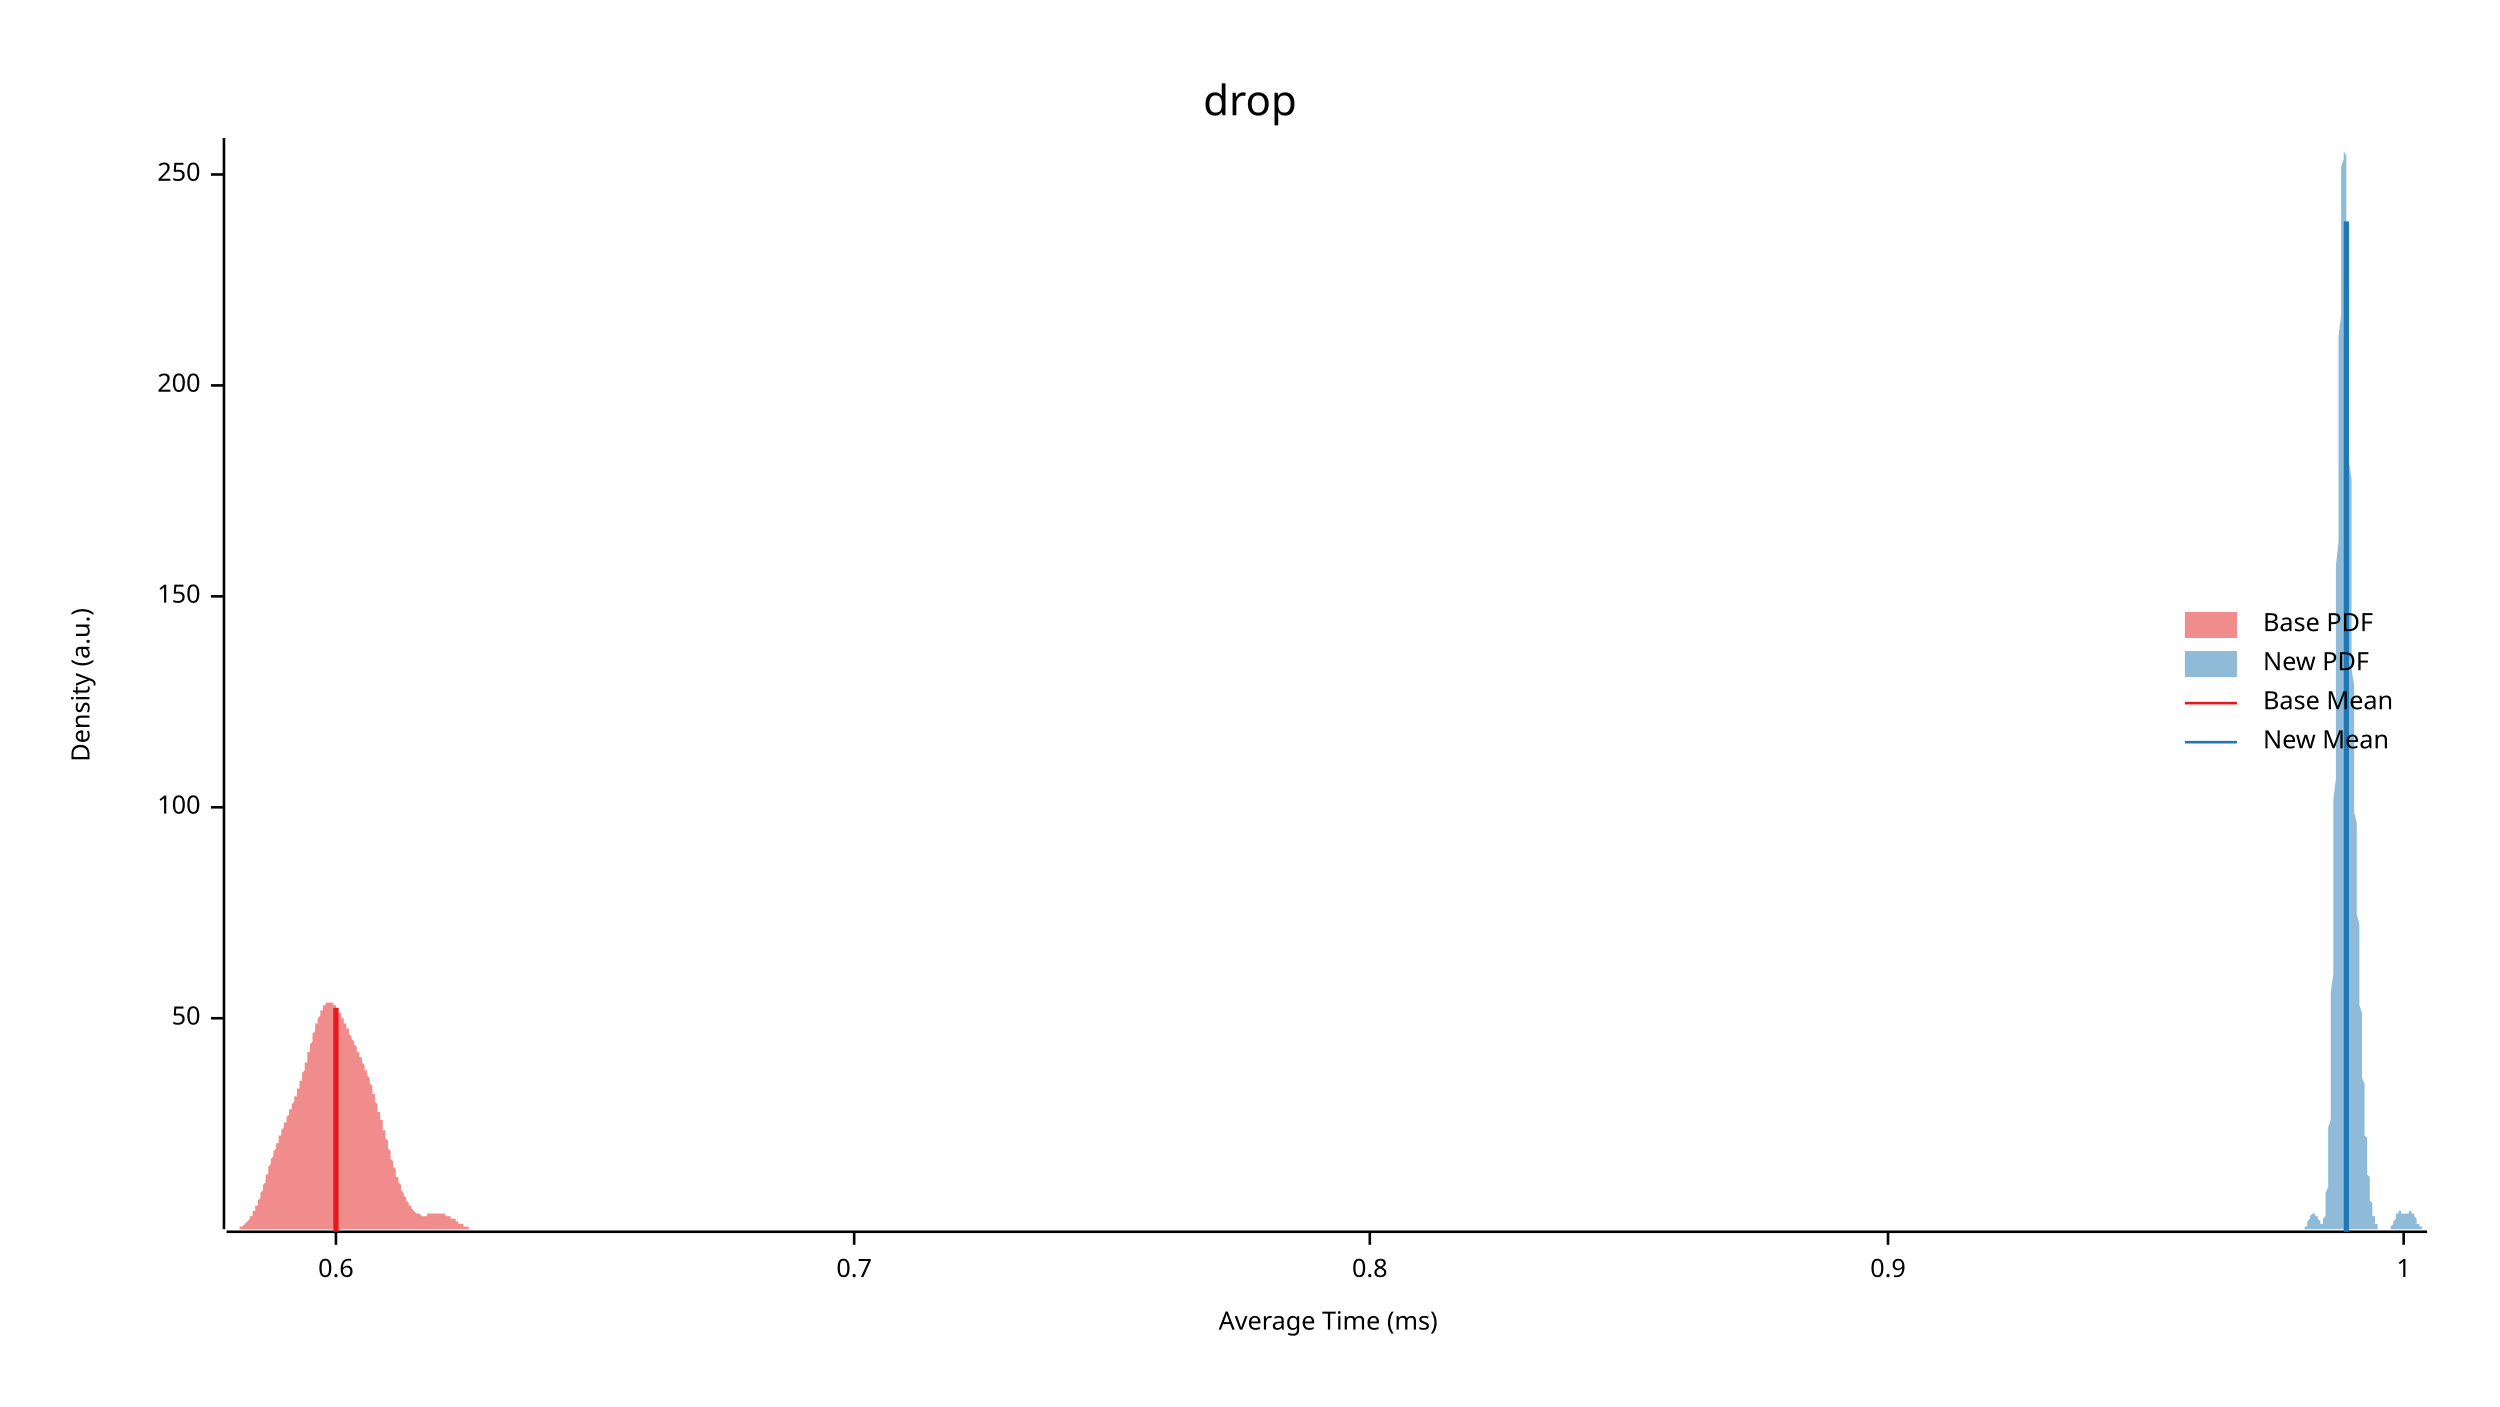
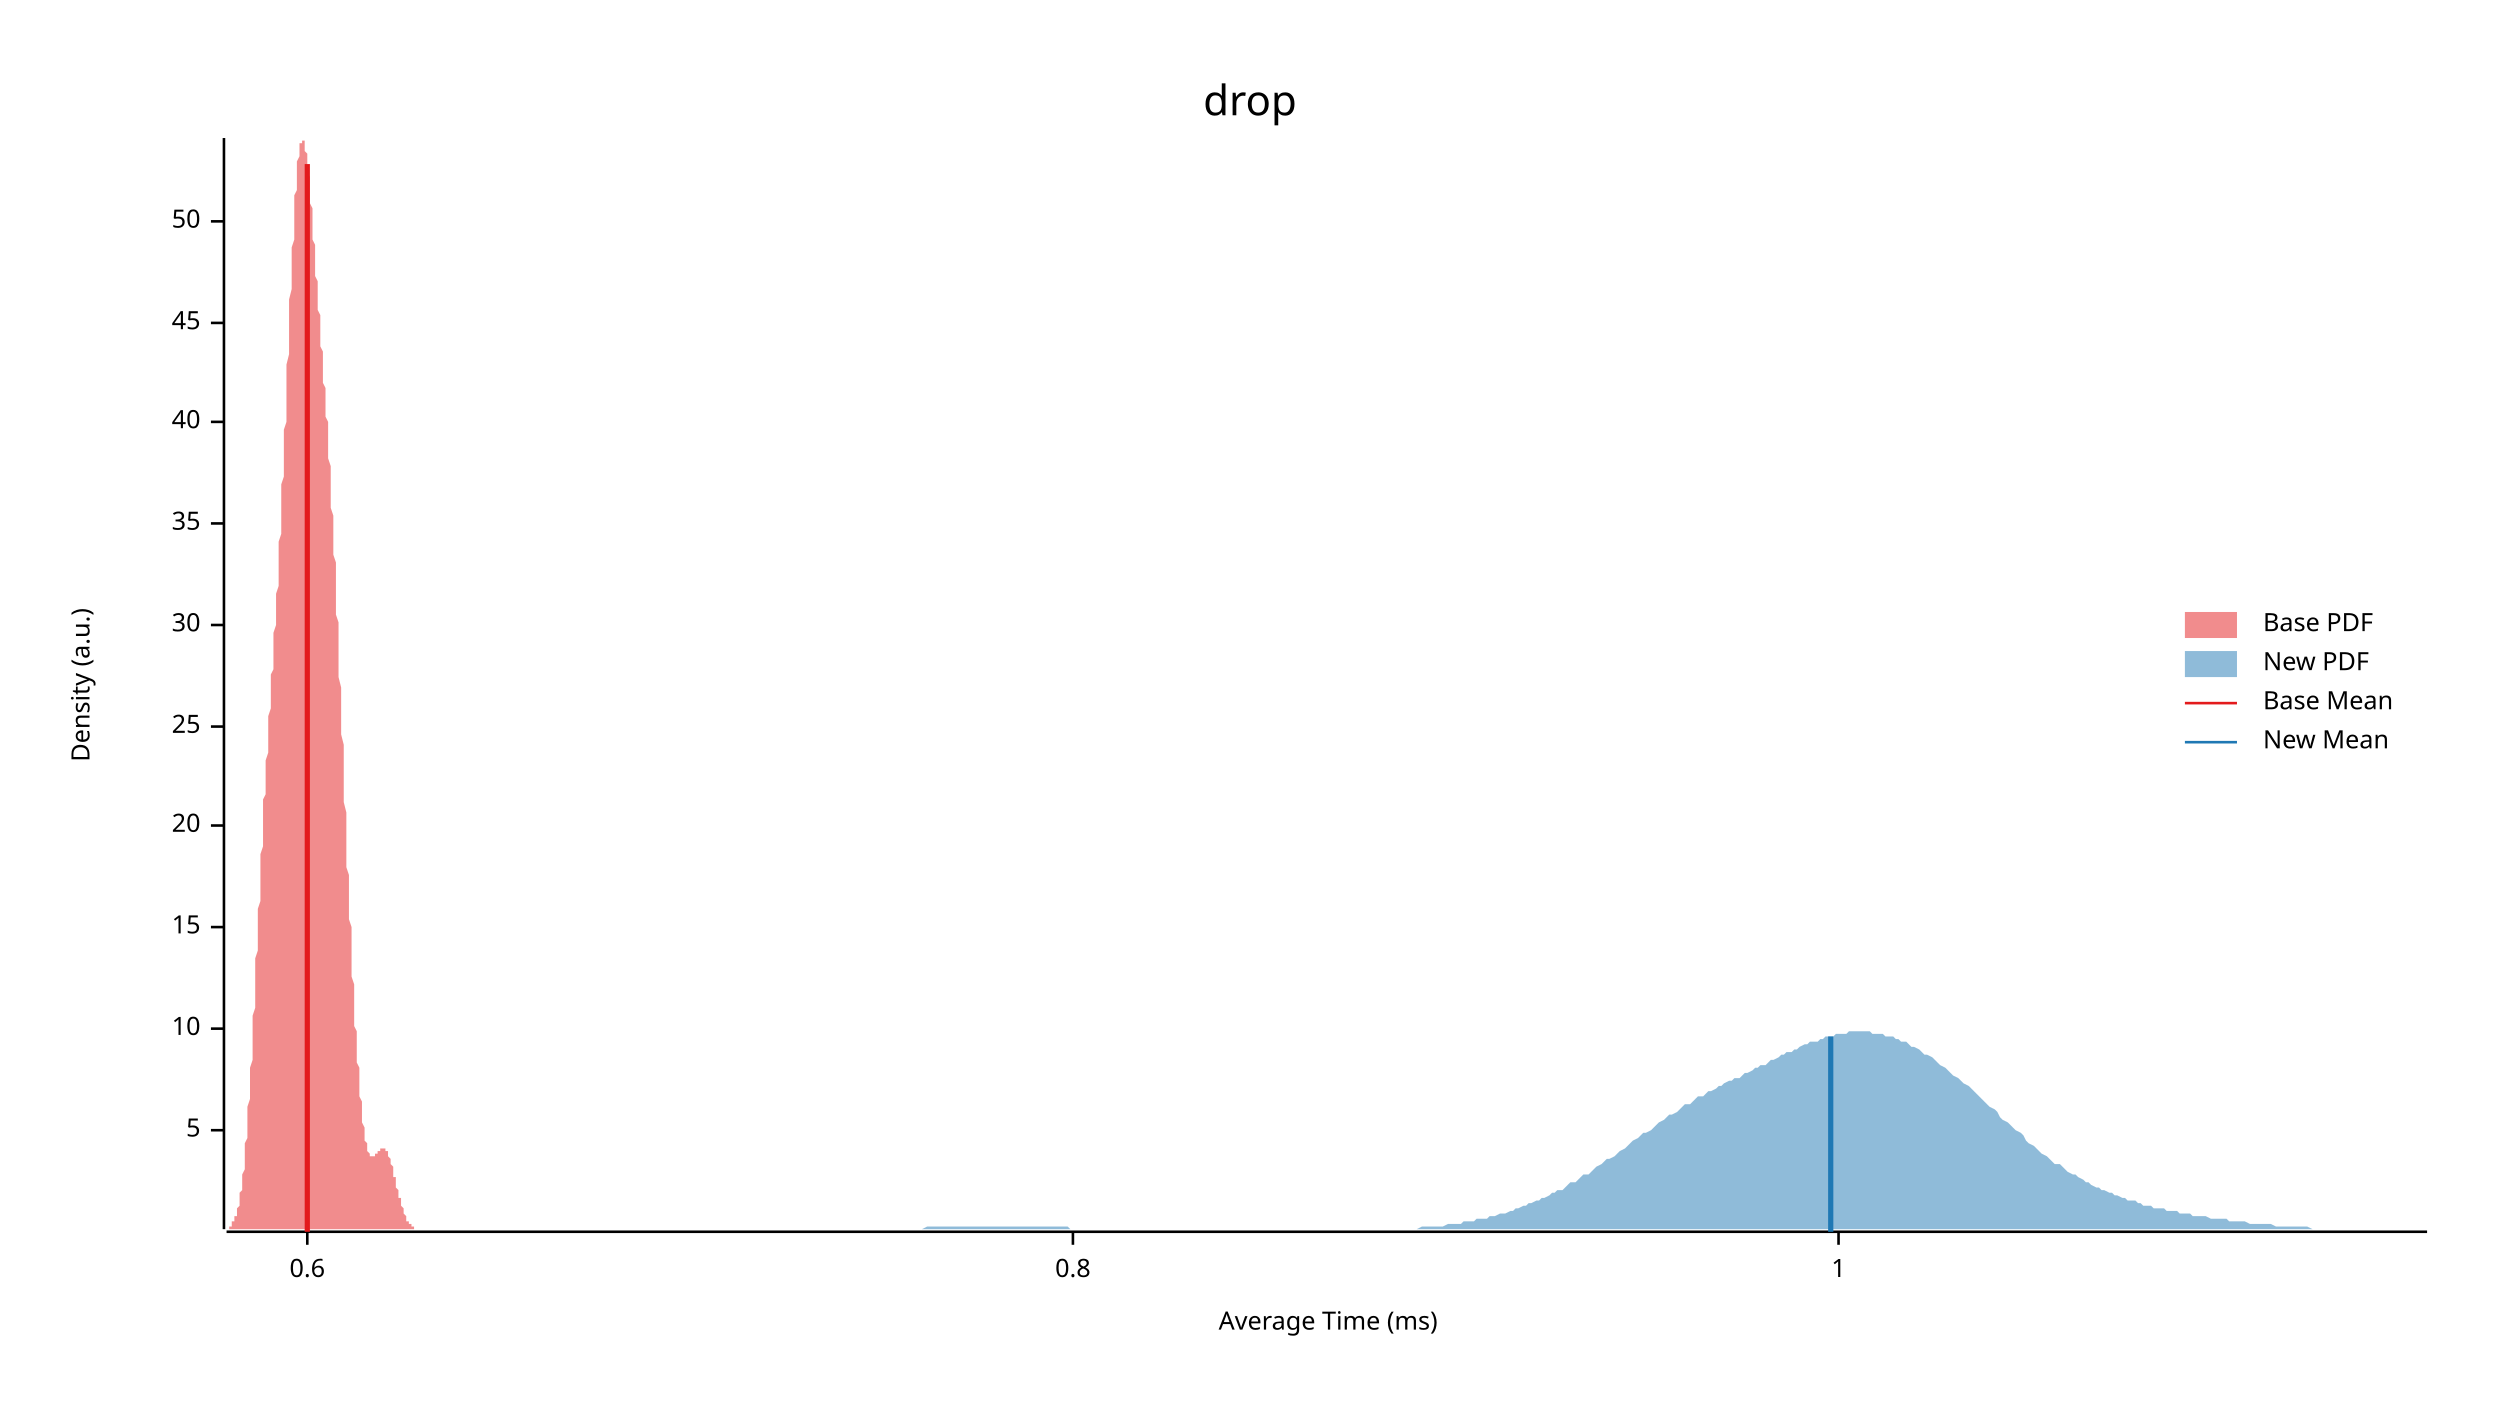
<svg xmlns="http://www.w3.org/2000/svg" width="960" height="540" viewBox="0 0 960 540">
  <text x="480" y="32" dy="0.76em" text-anchor="middle" font-family="sans-serif" font-size="16.129" opacity="1" fill="#000000">
drop
</text>
  <text x="27" y="263" dy="0.76em" text-anchor="middle" font-family="sans-serif" font-size="9.677" opacity="1" fill="#000000" transform="rotate(270, 27, 263)">
Density (a.u.)
</text>
  <text x="510" y="513" dy="-0.5ex" text-anchor="middle" font-family="sans-serif" font-size="9.677" opacity="1" fill="#000000">
Average Time (ms)
</text>
  <polyline fill="none" opacity="1" stroke="#000000" stroke-width="1" points="86,53 86,472 " />
-   <text x="77" y="391" dy="0.5ex" text-anchor="end" font-family="sans-serif" font-size="9.677" opacity="1" fill="#000000">
+   <text x="77" y="434" dy="0.5ex" text-anchor="end" font-family="sans-serif" font-size="9.677" opacity="1" fill="#000000">
+ 5
+ </text>
+   <polyline fill="none" opacity="1" stroke="#000000" stroke-width="1" points="81,434 86,434 " />
+   <text x="77" y="395" dy="0.5ex" text-anchor="end" font-family="sans-serif" font-size="9.677" opacity="1" fill="#000000">
+ 10
+ </text>
+   <polyline fill="none" opacity="1" stroke="#000000" stroke-width="1" points="81,395 86,395 " />
+   <text x="77" y="356" dy="0.5ex" text-anchor="end" font-family="sans-serif" font-size="9.677" opacity="1" fill="#000000">
+ 15
+ </text>
+   <polyline fill="none" opacity="1" stroke="#000000" stroke-width="1" points="81,356 86,356 " />
+   <text x="77" y="317" dy="0.5ex" text-anchor="end" font-family="sans-serif" font-size="9.677" opacity="1" fill="#000000">
+ 20
+ </text>
+   <polyline fill="none" opacity="1" stroke="#000000" stroke-width="1" points="81,317 86,317 " />
+   <text x="77" y="279" dy="0.5ex" text-anchor="end" font-family="sans-serif" font-size="9.677" opacity="1" fill="#000000">
+ 25
+ </text>
+   <polyline fill="none" opacity="1" stroke="#000000" stroke-width="1" points="81,279 86,279 " />
+   <text x="77" y="240" dy="0.5ex" text-anchor="end" font-family="sans-serif" font-size="9.677" opacity="1" fill="#000000">
+ 30
+ </text>
+   <polyline fill="none" opacity="1" stroke="#000000" stroke-width="1" points="81,240 86,240 " />
+   <text x="77" y="201" dy="0.5ex" text-anchor="end" font-family="sans-serif" font-size="9.677" opacity="1" fill="#000000">
+ 35
+ </text>
+   <polyline fill="none" opacity="1" stroke="#000000" stroke-width="1" points="81,201 86,201 " />
+   <text x="77" y="162" dy="0.5ex" text-anchor="end" font-family="sans-serif" font-size="9.677" opacity="1" fill="#000000">
+ 40
+ </text>
+   <polyline fill="none" opacity="1" stroke="#000000" stroke-width="1" points="81,162 86,162 " />
+   <text x="77" y="124" dy="0.5ex" text-anchor="end" font-family="sans-serif" font-size="9.677" opacity="1" fill="#000000">
+ 45
+ </text>
+   <polyline fill="none" opacity="1" stroke="#000000" stroke-width="1" points="81,124 86,124 " />
+   <text x="77" y="85" dy="0.5ex" text-anchor="end" font-family="sans-serif" font-size="9.677" opacity="1" fill="#000000">
50
</text>
-   <polyline fill="none" opacity="1" stroke="#000000" stroke-width="1" points="81,391 86,391 " />
-   <text x="77" y="310" dy="0.5ex" text-anchor="end" font-family="sans-serif" font-size="9.677" opacity="1" fill="#000000">
- 100
- </text>
-   <polyline fill="none" opacity="1" stroke="#000000" stroke-width="1" points="81,310 86,310 " />
-   <text x="77" y="229" dy="0.5ex" text-anchor="end" font-family="sans-serif" font-size="9.677" opacity="1" fill="#000000">
- 150
- </text>
-   <polyline fill="none" opacity="1" stroke="#000000" stroke-width="1" points="81,229 86,229 " />
-   <text x="77" y="148" dy="0.5ex" text-anchor="end" font-family="sans-serif" font-size="9.677" opacity="1" fill="#000000">
- 200
- </text>
-   <polyline fill="none" opacity="1" stroke="#000000" stroke-width="1" points="81,148 86,148 " />
-   <text x="77" y="67" dy="0.5ex" text-anchor="end" font-family="sans-serif" font-size="9.677" opacity="1" fill="#000000">
- 250
- </text>
-   <polyline fill="none" opacity="1" stroke="#000000" stroke-width="1" points="81,67 86,67 " />
+   <polyline fill="none" opacity="1" stroke="#000000" stroke-width="1" points="81,85 86,85 " />
  <polyline fill="none" opacity="1" stroke="#000000" stroke-width="1" points="87,473 932,473 " />
-   <text x="129" y="483" dy="0.76em" text-anchor="middle" font-family="sans-serif" font-size="9.677" opacity="1" fill="#000000">
+   <text x="118" y="483" dy="0.76em" text-anchor="middle" font-family="sans-serif" font-size="9.677" opacity="1" fill="#000000">
0.6
</text>
-   <polyline fill="none" opacity="1" stroke="#000000" stroke-width="1" points="129,473 129,478 " />
-   <text x="328" y="483" dy="0.76em" text-anchor="middle" font-family="sans-serif" font-size="9.677" opacity="1" fill="#000000">
- 0.7
- </text>
-   <polyline fill="none" opacity="1" stroke="#000000" stroke-width="1" points="328,473 328,478 " />
-   <text x="526" y="483" dy="0.76em" text-anchor="middle" font-family="sans-serif" font-size="9.677" opacity="1" fill="#000000">
+   <polyline fill="none" opacity="1" stroke="#000000" stroke-width="1" points="118,473 118,478 " />
+   <text x="412" y="483" dy="0.76em" text-anchor="middle" font-family="sans-serif" font-size="9.677" opacity="1" fill="#000000">
0.8
</text>
-   <polyline fill="none" opacity="1" stroke="#000000" stroke-width="1" points="526,473 526,478 " />
-   <text x="725" y="483" dy="0.76em" text-anchor="middle" font-family="sans-serif" font-size="9.677" opacity="1" fill="#000000">
- 0.9
- </text>
-   <polyline fill="none" opacity="1" stroke="#000000" stroke-width="1" points="725,473 725,478 " />
-   <text x="923" y="483" dy="0.76em" text-anchor="middle" font-family="sans-serif" font-size="9.677" opacity="1" fill="#000000">
+   <polyline fill="none" opacity="1" stroke="#000000" stroke-width="1" points="412,473 412,478 " />
+   <text x="706" y="483" dy="0.76em" text-anchor="middle" font-family="sans-serif" font-size="9.677" opacity="1" fill="#000000">
1
</text>
-   <polyline fill="none" opacity="1" stroke="#000000" stroke-width="1" points="923,473 923,478 " />
-   <polygon opacity="0.5" fill="#E31A1C" points="87,472 87,472 87,472 87,472 87,472 88,472 88,472 88,472 88,472 88,472 89,472 89,472 89,472 89,472 89,472 90,472 90,472 90,472 90,472 90,472 91,472 91,472 91,472 91,472 91,472 92,472 92,471 92,471 92,471 92,471 93,471 93,471 93,471 93,471 93,471 94,470 94,470 94,470 94,470 94,470 95,469 95,469 95,469 95,469 95,469 96,468 96,468 96,468 96,467 96,467 97,467 97,466 97,466 97,466 97,465 98,465 98,464 98,464 98,464 98,463 99,463 99,462 99,462 99,461 99,461 100,460 100,459 100,459 100,458 100,458 101,457 101,457 101,456 101,455 101,455 102,454 102,453 102,453 102,452 102,451 103,451 103,450 103,449 103,449 103,448 104,447 104,447 104,446 104,445 104,445 105,444 105,443 105,443 105,442 105,442 106,441 106,440 106,440 106,439 107,439 107,438 107,437 107,437 107,436 108,436 108,435 108,435 108,434 108,434 109,433 109,433 109,432 109,432 109,431 110,431 110,430 110,430 110,429 110,429 111,428 111,428 111,427 111,427 111,426 112,426 112,425 112,425 112,424 112,424 113,423 113,423 113,422 113,422 113,421 114,421 114,420 114,420 114,419 114,418 115,418 115,417 115,417 115,416 115,415 116,415 116,414 116,413 116,413 116,412 117,411 117,410 117,410 117,409 117,408 118,408 118,407 118,406 118,405 118,404 119,404 119,403 119,402 119,401 119,401 120,400 120,399 120,398 120,398 120,397 121,396 121,396 121,395 121,394 121,393 122,393 122,392 122,392 122,391 122,391 123,390 123,389 123,389 123,389 123,388 124,388 124,387 124,387 124,387 124,386 125,386 125,386 125,386 125,385 125,385 126,385 126,385 126,385 126,385 127,385 127,385 127,385 127,385 127,385 128,385 128,385 128,385 128,386 128,386 129,386 129,386 129,387 129,387 129,387 130,387 130,388 130,388 130,388 130,389 131,389 131,390 131,390 131,390 131,391 132,391 132,392 132,392 132,392 132,393 133,393 133,394 133,394 133,395 133,395 134,395 134,396 134,396 134,397 134,397 135,398 135,398 135,398 135,399 135,399 136,400 136,400 136,401 136,401 136,401 137,402 137,402 137,403 137,403 137,404 138,404 138,404 138,405 138,405 138,406 139,406 139,407 139,407 139,408 139,408 140,409 140,409 140,410 140,410 140,411 141,411 141,412 141,412 141,413 141,413 142,414 142,414 142,415 142,416 142,416 143,417 143,418 143,418 143,419 143,420 144,420 144,421 144,422 144,422 144,423 145,424 145,424 145,425 145,426 145,427 146,427 146,428 146,429 146,430 147,430 147,431 147,432 147,433 147,434 148,434 148,435 148,436 148,437 148,437 149,438 149,439 149,440 149,440 149,441 150,442 150,443 150,443 150,444 150,445 151,446 151,446 151,447 151,448 151,448 152,449 152,450 152,450 152,451 152,452 153,452 153,453 153,453 153,454 153,454 154,455 154,456 154,456 154,457 154,457 155,458 155,458 155,459 155,459 155,459 156,460 156,460 156,461 156,461 156,461 157,462 157,462 157,463 157,463 157,463 158,463 158,464 158,464 158,464 158,464 159,465 159,465 159,465 159,465 159,465 160,466 160,466 160,466 160,466 160,466 161,466 161,466 161,466 161,466 161,466 162,467 162,467 162,467 162,467 162,467 163,467 163,467 163,467 163,467 163,467 164,467 164,467 164,467 164,466 164,466 165,466 165,466 165,466 165,466 165,466 166,466 166,466 166,466 166,466 167,466 167,466 167,466 167,466 167,466 168,466 168,466 168,466 168,466 168,466 169,466 169,466 169,466 169,466 169,466 170,466 170,466 170,466 170,466 170,466 171,466 171,466 171,466 171,466 171,467 172,467 172,467 172,467 172,467 172,467 173,467 173,467 173,467 173,468 173,468 174,468 174,468 174,468 174,468 174,468 175,468 175,469 175,469 175,469 175,469 176,469 176,469 176,469 176,469 176,470 177,470 177,470 177,470 177,470 177,470 178,470 178,470 178,471 178,471 178,471 179,471 179,471 179,471 179,471 179,471 180,471 180,471 180,471 180,471 180,472 181,472 181,472 181,472 181,472 181,472 182,472 182,472 182,472 182,472 182,472 183,472 183,472 183,472 183,472 183,472 184,472 184,472 184,472 184,472 184,472 185,472 185,472 185,472 185,472 185,472 186,472 186,472 186,472 186,472 187,472 187,472 187,472 187,472 187,472 187,472 87,472 " />
-   <polygon opacity="0.5" fill="#1F78B4" points="883,472 883,472 883,472 883,472 883,472 883,472 884,472 884,472 884,472 884,472 884,472 884,472 884,472 884,472 884,472 884,472 884,472 885,472 885,472 885,472 885,471 885,471 885,471 885,471 885,471 885,471 885,471 886,471 886,470 886,470 886,470 886,470 886,470 886,469 886,469 886,469 886,469 887,468 887,468 887,468 887,468 887,468 887,467 887,467 887,467 887,467 887,467 888,466 888,466 888,466 888,466 888,466 888,466 888,466 888,466 888,466 888,466 888,466 889,466 889,466 889,466 889,466 889,466 889,466 889,466 889,466 889,466 889,467 890,467 890,467 890,467 890,467 890,467 890,468 890,468 890,468 890,468 890,468 891,469 891,469 891,469 891,469 891,469 891,469 891,470 891,470 891,470 891,470 892,470 892,470 892,470 892,470 892,469 892,469 892,469 892,469 892,468 892,468 892,468 893,467 893,466 893,466 893,465 893,464 893,463 893,462 893,461 893,459 893,458 894,456 894,454 894,452 894,450 894,448 894,445 894,443 894,440 894,437 894,433 895,430 895,426 895,422 895,418 895,413 895,408 895,403 895,398 895,392 895,387 895,381 896,374 896,368 896,361 896,354 896,347 896,339 896,331 896,324 896,315 896,307 897,299 897,290 897,281 897,272 897,263 897,254 897,245 897,236 897,227 897,217 898,208 898,199 898,190 898,180 898,171 898,163 898,154 898,145 898,137 898,129 899,121 899,114 899,107 899,100 899,93 899,87 899,82 899,77 899,72 899,68 899,64 900,61 900,58 900,56 900,55 900,54 900,53 900,54 900,54 900,56 900,58 901,60 901,63 901,66 901,70 901,75 901,79 901,85 901,90 901,96 901,103 902,109 902,116 902,123 902,130 902,138 902,145 902,153 902,161 902,169 902,177 903,184 903,192 903,200 903,207 903,215 903,222 903,230 903,237 903,244 903,250 903,257 904,263 904,269 904,275 904,281 904,287 904,292 904,297 904,302 904,307 904,312 905,316 905,321 905,325 905,329 905,333 905,337 905,341 905,344 905,348 905,351 906,355 906,358 906,361 906,365 906,368 906,371 906,374 906,377 906,380 906,383 906,386 907,389 907,392 907,395 907,398 907,401 907,403 907,406 907,409 907,411 907,414 908,416 908,419 908,421 908,423 908,425 908,428 908,430 908,432 908,434 908,436 909,437 909,439 909,441 909,442 909,444 909,445 909,447 909,448 909,450 909,451 910,452 910,453 910,454 910,455 910,456 910,457 910,458 910,459 910,460 910,461 910,461 911,462 911,463 911,463 911,464 911,465 911,465 911,466 911,466 911,467 911,467 912,467 912,468 912,468 912,469 912,469 912,469 912,470 912,470 912,470 912,470 913,470 913,471 913,471 913,471 913,471 913,471 913,471 913,472 913,472 913,472 913,472 914,472 914,472 914,472 914,472 914,472 914,472 914,472 914,472 914,472 914,472 915,472 915,472 915,472 915,472 915,472 915,472 915,472 915,472 915,472 915,472 916,472 916,472 916,472 916,472 916,472 916,472 916,472 916,472 916,472 916,472 917,472 917,472 917,472 917,472 917,472 917,472 917,472 917,472 917,472 917,472 917,472 918,472 918,472 918,472 918,471 918,471 918,471 918,471 918,471 918,471 918,471 919,470 919,470 919,470 919,470 919,470 919,469 919,469 919,469 919,469 919,469 920,468 920,468 920,468 920,468 920,467 920,467 920,467 920,467 920,467 920,466 921,466 921,466 921,466 921,466 921,466 921,466 921,465 921,465 921,465 921,465 921,465 922,465 922,465 922,465 922,465 922,465 922,465 922,465 922,465 922,465 922,466 923,466 923,466 923,466 923,466 923,466 923,466 923,466 923,466 923,466 923,466 924,466 924,466 924,466 924,466 924,466 924,466 924,466 924,466 924,466 924,466 924,466 925,466 925,466 925,466 925,466 925,465 925,465 925,465 925,465 925,465 925,465 926,465 926,465 926,465 926,465 926,465 926,465 926,465 926,465 926,466 926,466 927,466 927,466 927,466 927,466 927,466 927,467 927,467 927,467 927,467 927,467 928,468 928,468 928,468 928,468 928,468 928,469 928,469 928,469 928,469 928,470 928,470 929,470 929,470 929,470 929,471 929,471 929,471 929,471 929,471 929,471 929,471 930,471 930,472 930,472 930,472 930,472 930,472 930,472 930,472 930,472 930,472 931,472 931,472 931,472 931,472 931,472 931,472 931,472 931,472 931,472 931,472 932,472 932,472 883,472 " />
-   <polyline fill="none" opacity="1" stroke="#E31A1C" stroke-width="2" points="129,473 129,387 " />
-   <polyline fill="none" opacity="1" stroke="#1F78B4" stroke-width="2" points="901,473 901,85 " />
+   <polyline fill="none" opacity="1" stroke="#000000" stroke-width="1" points="706,473 706,478 " />
+   <polygon opacity="0.5" fill="#E31A1C" points="87,472 87,472 87,472 87,472 87,472 87,472 87,472 88,472 88,472 88,471 88,471 88,471 88,471 88,471 89,471 89,471 89,470 89,470 89,470 89,470 89,469 90,469 90,469 90,469 90,468 90,468 90,467 91,467 91,466 91,466 91,465 91,465 91,464 91,464 92,463 92,462 92,461 92,460 92,460 92,459 92,458 93,457 93,456 93,454 93,453 93,452 93,451 94,449 94,448 94,446 94,445 94,443 94,441 94,439 95,437 95,436 95,434 95,431 95,429 95,427 95,425 96,422 96,420 96,418 96,415 96,413 96,410 97,407 97,404 97,402 97,399 97,396 97,393 97,390 98,387 98,384 98,381 98,378 98,375 98,371 98,368 99,365 99,362 99,359 99,356 99,352 99,349 100,346 100,343 100,340 100,337 100,334 100,331 100,328 101,325 101,322 101,319 101,316 101,313 101,310 101,307 102,305 102,302 102,299 102,297 102,294 102,292 103,289 103,287 103,284 103,282 103,279 103,277 103,275 104,272 104,270 104,268 104,266 104,263 104,261 104,259 105,257 105,254 105,252 105,250 105,247 105,245 105,243 106,240 106,238 106,235 106,233 106,230 106,228 107,225 107,223 107,220 107,217 107,214 107,211 107,208 108,205 108,202 108,199 108,196 108,193 108,189 108,186 109,183 109,179 109,176 109,172 109,169 109,165 110,162 110,158 110,154 110,151 110,147 110,143 110,140 111,136 111,132 111,129 111,125 111,122 111,118 111,115 112,111 112,108 112,104 112,101 112,98 112,95 113,92 113,89 113,86 113,83 113,80 113,78 113,75 114,73 114,71 114,69 114,67 114,65 114,63 114,62 115,60 115,59 115,58 115,57 115,56 115,55 116,55 116,54 116,54 116,54 116,53 116,54 116,54 117,54 117,54 117,55 117,56 117,56 117,57 117,58 118,59 118,61 118,62 118,63 118,65 118,66 119,68 119,69 119,71 119,73 119,74 119,76 119,78 120,80 120,82 120,84 120,86 120,88 120,90 120,92 121,94 121,96 121,98 121,100 121,102 121,104 121,106 122,108 122,110 122,112 122,114 122,116 122,119 123,121 123,123 123,125 123,127 123,129 123,131 123,133 124,135 124,137 124,139 124,141 124,143 124,145 124,147 125,149 125,151 125,153 125,155 125,157 125,160 126,162 126,164 126,166 126,169 126,171 126,174 126,176 127,179 127,181 127,184 127,187 127,189 127,192 127,195 128,198 128,201 128,204 128,207 128,210 128,213 129,216 129,219 129,222 129,226 129,229 129,232 129,236 130,239 130,243 130,246 130,250 130,253 130,257 130,260 131,264 131,268 131,271 131,275 131,279 131,282 132,286 132,290 132,293 132,297 132,301 132,304 132,308 133,312 133,315 133,319 133,322 133,326 133,329 133,333 134,336 134,340 134,343 134,347 134,350 134,353 135,356 135,360 135,363 135,366 135,369 135,372 135,375 136,378 136,381 136,383 136,386 136,389 136,391 136,394 137,396 137,399 137,401 137,403 137,406 137,408 138,410 138,412 138,414 138,416 138,418 138,420 138,421 139,423 139,425 139,426 139,427 139,429 139,430 139,431 140,433 140,434 140,435 140,436 140,437 140,438 140,438 141,439 141,440 141,441 141,441 141,442 141,442 142,443 142,443 142,443 142,443 142,444 142,444 142,444 143,444 143,444 143,444 143,444 143,444 143,444 143,444 144,444 144,444 144,444 144,443 144,443 144,443 145,443 145,443 145,443 145,442 145,442 145,442 145,442 146,442 146,441 146,441 146,441 146,441 146,441 146,441 147,441 147,441 147,441 147,441 147,441 147,441 148,441 148,441 148,441 148,441 148,441 148,442 148,442 149,442 149,442 149,443 149,443 149,443 149,444 149,444 150,445 150,445 150,446 150,446 150,447 150,447 151,448 151,448 151,449 151,450 151,450 151,451 151,452 152,452 152,453 152,453 152,454 152,455 152,455 152,456 153,457 153,457 153,458 153,458 153,459 153,460 154,460 154,461 154,461 154,462 154,462 154,463 154,463 155,464 155,464 155,465 155,465 155,466 155,466 155,466 156,467 156,467 156,467 156,468 156,468 156,468 156,469 157,469 157,469 157,469 157,470 157,470 157,470 158,470 158,470 158,470 158,471 158,471 158,471 158,471 159,471 159,471 159,471 159,471 159,472 159,472 159,472 160,472 160,472 160,472 160,472 160,472 160,472 161,472 161,472 161,472 161,472 161,472 161,472 87,472 " />
+   <polygon opacity="0.5" fill="#1F78B4" points="304,472 305,472 307,472 308,472 309,472 310,472 312,472 313,472 314,472 316,472 317,472 318,472 319,472 321,472 322,472 323,472 324,472 326,472 327,472 328,472 329,472 331,472 332,472 333,472 334,472 336,472 337,472 338,472 339,472 341,472 342,472 343,472 344,472 346,472 347,472 348,472 349,472 351,472 352,472 353,472 354,472 356,471 357,471 358,471 360,471 361,471 362,471 363,471 365,471 366,471 367,471 368,471 370,471 371,471 372,471 373,471 375,471 376,471 377,471 378,471 380,471 381,471 382,471 383,471 385,471 386,471 387,471 388,471 390,471 391,471 392,471 393,471 395,471 396,471 397,471 398,471 400,471 401,471 402,471 404,471 405,471 406,471 407,471 409,471 410,471 411,472 412,472 414,472 415,472 416,472 417,472 419,472 420,472 421,472 422,472 424,472 425,472 426,472 427,472 429,472 430,472 431,472 432,472 434,472 435,472 436,472 437,472 439,472 440,472 441,472 442,472 444,472 445,472 446,472 448,472 449,472 450,472 451,472 453,472 454,472 455,472 456,472 458,472 459,472 460,472 461,472 463,472 464,472 465,472 466,472 468,472 469,472 470,472 471,472 473,472 474,472 475,472 476,472 478,472 479,472 480,472 481,472 483,472 484,472 485,472 486,472 488,472 489,472 490,472 492,472 493,472 494,472 495,472 497,472 498,472 499,472 500,472 502,472 503,472 504,472 505,472 507,472 508,472 509,472 510,472 512,472 513,472 514,472 515,472 517,472 518,472 519,472 520,472 522,472 523,472 524,472 525,472 527,472 528,472 529,472 530,472 532,472 533,472 534,472 536,472 537,472 538,472 539,472 541,472 542,472 543,472 544,472 546,471 547,471 548,471 549,471 551,471 552,471 553,471 554,471 556,470 557,470 558,470 559,470 561,470 562,469 563,469 564,469 566,469 567,468 568,468 569,468 571,468 572,467 573,467 574,467 576,466 577,466 578,466 580,465 581,465 582,464 583,464 585,463 586,463 587,462 588,462 590,461 591,461 592,460 593,460 595,459 596,458 597,458 598,457 600,457 601,456 602,455 603,454 605,454 606,453 607,452 608,451 610,451 611,450 612,449 613,448 615,447 616,446 617,445 618,445 620,444 621,443 622,442 624,441 625,440 626,439 627,438 629,437 630,436 631,435 632,435 634,434 635,433 636,432 637,431 639,430 640,429 641,428 642,428 644,427 645,426 646,425 647,424 649,424 650,423 651,422 652,421 654,421 655,420 656,419 657,419 659,418 660,417 661,417 662,416 664,415 665,415 666,414 668,414 669,413 670,412 671,412 673,411 674,410 675,410 676,409 678,409 679,408 680,407 681,407 683,406 684,405 685,405 686,404 688,404 689,403 690,403 691,402 693,401 694,401 695,400 696,400 698,400 699,399 700,399 701,398 703,398 704,398 705,397 706,397 708,397 709,397 710,396 712,396 713,396 714,396 715,396 717,396 718,396 719,397 720,397 722,397 723,397 724,398 725,398 727,398 728,399 729,399 730,400 732,400 733,401 734,402 735,402 737,403 738,404 739,405 740,405 742,406 743,407 744,408 745,409 747,410 748,411 749,412 750,413 752,414 753,415 754,416 756,417 757,418 758,419 759,420 761,422 762,423 763,424 764,425 766,426 767,427 768,429 769,430 771,431 772,432 773,433 774,434 776,435 777,436 778,438 779,439 781,440 782,441 783,442 784,443 786,444 787,445 788,446 789,447 791,447 792,448 793,449 794,450 796,451 797,451 798,452 800,453 801,454 802,454 803,455 805,456 806,456 807,457 808,457 810,458 811,458 812,459 813,459 815,460 816,460 817,461 818,461 820,461 821,462 822,462 823,463 825,463 826,463 827,464 828,464 830,464 831,464 832,465 833,465 835,465 836,465 837,466 838,466 840,466 841,466 842,467 844,467 845,467 846,467 847,467 849,468 850,468 851,468 852,468 854,468 855,468 856,469 857,469 859,469 860,469 861,469 862,469 864,470 865,470 866,470 867,470 869,470 870,470 871,470 872,470 874,471 875,471 876,471 877,471 879,471 880,471 881,471 882,471 884,471 885,471 886,471 888,472 889,472 890,472 891,472 893,472 894,472 895,472 896,472 898,472 899,472 900,472 901,472 903,472 904,472 905,472 906,472 908,472 909,472 910,472 911,472 913,472 914,472 915,472 916,472 918,472 919,472 920,472 921,472 923,472 924,472 925,472 926,472 928,472 929,472 930,472 932,472 932,472 304,472 " />
+   <polyline fill="none" opacity="1" stroke="#E31A1C" stroke-width="2" points="118,473 118,63 " />
+   <polyline fill="none" opacity="1" stroke="#1F78B4" stroke-width="2" points="703,473 703,398 " />
  <text x="869" y="235" dy="0.76em" text-anchor="start" font-family="sans-serif" font-size="9.677" opacity="1" fill="#000000">
Base PDF
</text>
  <text x="869" y="250" dy="0.76em" text-anchor="start" font-family="sans-serif" font-size="9.677" opacity="1" fill="#000000">
New PDF
</text>
  <text x="869" y="265" dy="0.76em" text-anchor="start" font-family="sans-serif" font-size="9.677" opacity="1" fill="#000000">
Base Mean
</text>
  <text x="869" y="280" dy="0.76em" text-anchor="start" font-family="sans-serif" font-size="9.677" opacity="1" fill="#000000">
New Mean
</text>
  <rect x="839" y="235" width="20" height="10" opacity="0.5" fill="#E31A1C" stroke="none" />
  <rect x="839" y="250" width="20" height="10" opacity="0.5" fill="#1F78B4" stroke="none" />
  <polyline fill="none" opacity="1" stroke="#E31A1C" stroke-width="1" points="839,270 859,270 " />
  <polyline fill="none" opacity="1" stroke="#1F78B4" stroke-width="1" points="839,285 859,285 " />
</svg>
